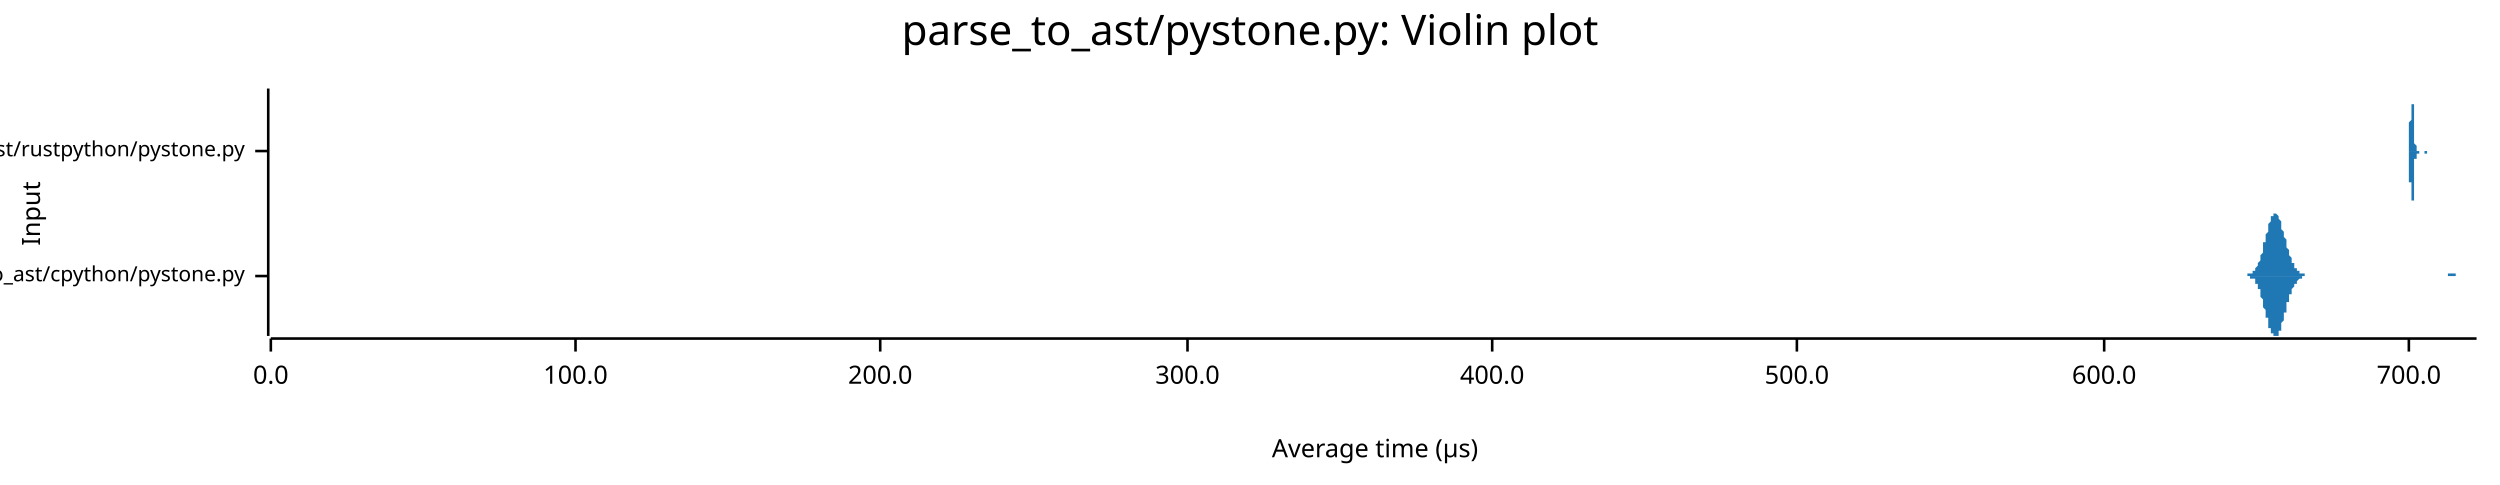
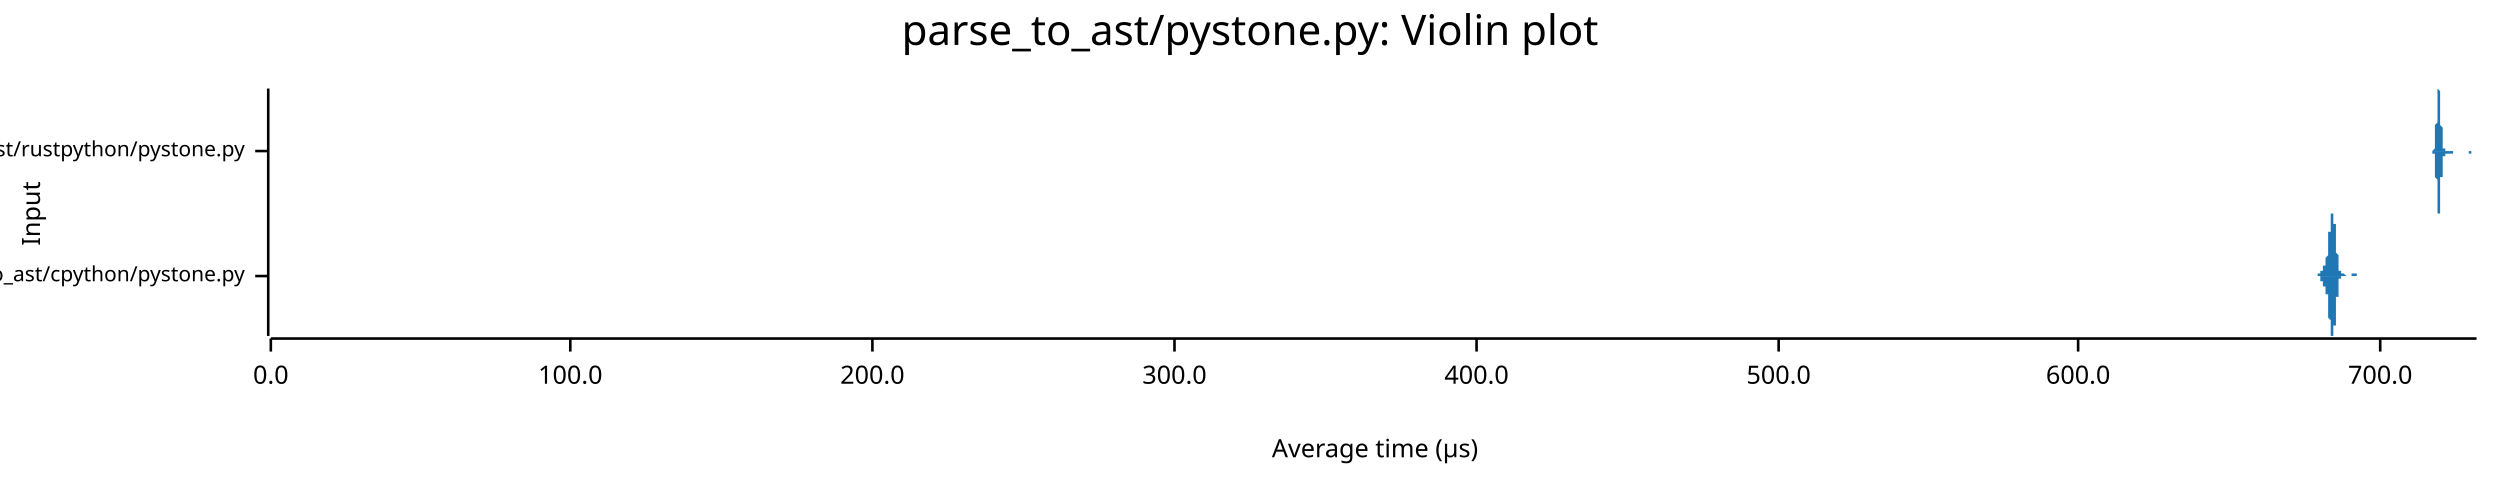
<svg xmlns="http://www.w3.org/2000/svg" width="960" height="186" viewBox="0 0 960 186">
  <text x="480" y="5" dy="0.76em" text-anchor="middle" font-family="sans-serif" font-size="16.129" opacity="1" fill="#000000">
parse_to_ast/pystone.py: Violin plot
</text>
  <text x="8" y="82" dy="0.76em" text-anchor="middle" font-family="sans-serif" font-size="9.677" opacity="1" fill="#000000" transform="rotate(270, 8, 82)">
Input
</text>
  <text x="528" y="178" dy="-0.5ex" text-anchor="middle" font-family="sans-serif" font-size="9.677" opacity="1" fill="#000000">
Average time (µs)
</text>
  <polyline fill="none" opacity="1" stroke="#000000" stroke-width="1" points="103,34 103,129 " />
  <text x="94" y="106" dy="0.5ex" text-anchor="end" font-family="sans-serif" font-size="8.065" opacity="1" fill="#000000">
parse_to_ast/cpython/pystone.py
</text>
  <polyline fill="none" opacity="1" stroke="#000000" stroke-width="1" points="98,106 103,106 " />
  <text x="94" y="58" dy="0.5ex" text-anchor="end" font-family="sans-serif" font-size="8.065" opacity="1" fill="#000000">
parse_to_ast/rustpython/pystone.py
</text>
  <polyline fill="none" opacity="1" stroke="#000000" stroke-width="1" points="98,58 103,58 " />
  <polyline fill="none" opacity="1" stroke="#000000" stroke-width="1" points="104,130 951,130 " />
  <text x="104" y="140" dy="0.76em" text-anchor="middle" font-family="sans-serif" font-size="9.677" opacity="1" fill="#000000">
0.0
</text>
  <polyline fill="none" opacity="1" stroke="#000000" stroke-width="1" points="104,130 104,135 " />
-   <text x="221" y="140" dy="0.76em" text-anchor="middle" font-family="sans-serif" font-size="9.677" opacity="1" fill="#000000">
+   <text x="219" y="140" dy="0.76em" text-anchor="middle" font-family="sans-serif" font-size="9.677" opacity="1" fill="#000000">
100.0
</text>
-   <polyline fill="none" opacity="1" stroke="#000000" stroke-width="1" points="221,130 221,135 " />
-   <text x="338" y="140" dy="0.76em" text-anchor="middle" font-family="sans-serif" font-size="9.677" opacity="1" fill="#000000">
+   <polyline fill="none" opacity="1" stroke="#000000" stroke-width="1" points="219,130 219,135 " />
+   <text x="335" y="140" dy="0.76em" text-anchor="middle" font-family="sans-serif" font-size="9.677" opacity="1" fill="#000000">
200.0
</text>
-   <polyline fill="none" opacity="1" stroke="#000000" stroke-width="1" points="338,130 338,135 " />
-   <text x="456" y="140" dy="0.76em" text-anchor="middle" font-family="sans-serif" font-size="9.677" opacity="1" fill="#000000">
+   <polyline fill="none" opacity="1" stroke="#000000" stroke-width="1" points="335,130 335,135 " />
+   <text x="451" y="140" dy="0.76em" text-anchor="middle" font-family="sans-serif" font-size="9.677" opacity="1" fill="#000000">
300.0
</text>
-   <polyline fill="none" opacity="1" stroke="#000000" stroke-width="1" points="456,130 456,135 " />
-   <text x="573" y="140" dy="0.76em" text-anchor="middle" font-family="sans-serif" font-size="9.677" opacity="1" fill="#000000">
+   <polyline fill="none" opacity="1" stroke="#000000" stroke-width="1" points="451,130 451,135 " />
+   <text x="567" y="140" dy="0.76em" text-anchor="middle" font-family="sans-serif" font-size="9.677" opacity="1" fill="#000000">
400.0
</text>
-   <polyline fill="none" opacity="1" stroke="#000000" stroke-width="1" points="573,130 573,135 " />
-   <text x="690" y="140" dy="0.76em" text-anchor="middle" font-family="sans-serif" font-size="9.677" opacity="1" fill="#000000">
+   <polyline fill="none" opacity="1" stroke="#000000" stroke-width="1" points="567,130 567,135 " />
+   <text x="683" y="140" dy="0.76em" text-anchor="middle" font-family="sans-serif" font-size="9.677" opacity="1" fill="#000000">
500.0
</text>
-   <polyline fill="none" opacity="1" stroke="#000000" stroke-width="1" points="690,130 690,135 " />
-   <text x="808" y="140" dy="0.76em" text-anchor="middle" font-family="sans-serif" font-size="9.677" opacity="1" fill="#000000">
+   <polyline fill="none" opacity="1" stroke="#000000" stroke-width="1" points="683,130 683,135 " />
+   <text x="798" y="140" dy="0.76em" text-anchor="middle" font-family="sans-serif" font-size="9.677" opacity="1" fill="#000000">
600.0
</text>
-   <polyline fill="none" opacity="1" stroke="#000000" stroke-width="1" points="808,130 808,135 " />
-   <text x="925" y="140" dy="0.76em" text-anchor="middle" font-family="sans-serif" font-size="9.677" opacity="1" fill="#000000">
+   <polyline fill="none" opacity="1" stroke="#000000" stroke-width="1" points="798,130 798,135 " />
+   <text x="914" y="140" dy="0.76em" text-anchor="middle" font-family="sans-serif" font-size="9.677" opacity="1" fill="#000000">
700.0
</text>
-   <polyline fill="none" opacity="1" stroke="#000000" stroke-width="1" points="925,130 925,135 " />
-   <polygon opacity="1" fill="#1F78B4" points="861,106 861,106 861,106 861,106 862,106 862,106 862,106 862,106 862,106 862,106 863,106 863,106 863,106 863,105 863,105 864,105 864,105 864,105 864,105 864,105 864,105 865,105 865,105 865,105 865,104 865,104 866,104 866,104 866,104 866,103 866,103 866,103 867,102 867,102 867,102 867,101 867,101 868,100 868,100 868,99 868,99 868,98 868,98 869,97 869,96 869,96 869,95 869,94 869,93 870,93 870,92 870,91 870,91 870,90 871,89 871,88 871,88 871,87 871,86 871,86 872,85 872,85 872,84 872,84 872,83 873,83 873,83 873,82 873,82 873,82 873,82 874,82 874,82 874,82 874,82 874,82 875,83 875,83 875,83 875,84 875,84 875,84 876,85 876,86 876,86 876,87 876,87 876,88 877,89 877,89 877,90 877,91 877,91 878,92 878,93 878,93 878,94 878,94 878,95 879,96 879,96 879,97 879,97 879,98 880,99 880,99 880,100 880,100 880,100 880,101 881,101 881,102 881,102 881,102 881,103 882,103 882,103 882,103 882,104 882,104 882,104 883,104 883,104 883,104 883,105 883,105 884,105 884,105 884,105 884,105 884,105 884,105 885,105 885,105 885,105 885,105 885,105 885,106 886,106 886,106 886,106 886,106 886,106 887,106 887,106 887,106 887,106 887,106 887,106 888,106 888,106 888,106 888,106 888,106 889,106 889,106 889,106 889,106 889,106 889,106 890,106 890,106 890,106 890,106 890,106 891,106 891,106 891,106 891,106 891,106 891,106 892,106 892,106 892,106 892,106 892,106 892,106 893,106 893,106 893,106 893,106 893,106 894,106 894,106 894,106 894,106 894,106 894,106 895,106 895,106 895,106 895,106 895,106 896,106 896,106 896,106 896,106 896,106 896,106 897,106 897,106 897,106 897,106 897,106 898,106 898,106 898,106 898,106 898,106 898,106 899,106 899,106 899,106 899,106 899,106 899,106 900,106 900,106 900,106 900,106 900,106 901,106 901,106 901,106 901,106 901,106 901,106 902,106 902,106 902,106 902,106 902,106 903,106 903,106 903,106 903,106 903,106 903,106 904,106 904,106 904,106 904,106 904,106 905,106 905,106 905,106 905,106 905,106 905,106 906,106 906,106 906,106 906,106 906,106 906,106 907,106 907,106 907,106 907,106 907,106 908,106 908,106 908,106 908,106 908,106 908,106 909,106 909,106 909,106 909,106 909,106 910,106 910,106 910,106 910,106 910,106 910,106 911,106 911,106 911,106 911,106 911,106 912,106 912,106 912,106 912,106 912,106 912,106 913,106 913,106 913,106 913,106 913,106 913,106 914,106 914,106 914,106 914,106 914,106 915,106 915,106 915,106 915,106 915,106 915,106 916,106 916,106 916,106 916,106 916,106 917,106 917,106 917,106 917,106 917,106 917,106 918,106 918,106 918,106 918,106 918,106 919,106 919,106 919,106 919,106 919,106 919,106 920,106 920,106 920,106 920,106 920,106 921,106 921,106 921,106 921,106 921,106 921,106 922,106 922,106 922,106 922,106 922,106 922,106 923,106 923,106 923,106 923,106 923,106 924,106 924,106 924,106 924,106 924,106 924,106 925,106 925,106 925,106 925,106 925,106 926,106 926,106 926,106 926,106 926,106 926,106 927,106 927,106 927,106 927,106 927,106 928,106 928,106 928,106 928,106 928,106 928,106 929,106 929,106 929,106 929,106 929,106 929,106 930,106 930,106 930,106 930,106 930,106 931,106 931,106 931,106 931,106 931,106 931,106 932,106 932,106 932,106 932,106 932,106 933,106 933,106 933,106 933,106 933,106 933,106 934,106 934,106 934,106 934,106 934,106 935,106 935,106 935,106 935,106 935,106 935,106 936,106 936,106 936,106 936,106 936,106 936,106 937,106 937,106 937,106 937,106 937,106 938,106 938,106 938,106 938,106 938,106 938,106 939,106 939,106 939,106 939,106 939,106 940,106 940,106 940,105 940,105 940,105 940,105 941,105 941,105 941,105 941,105 941,105 942,105 942,105 942,105 942,105 942,105 942,105 943,105 943,105 943,105 943,105 943,106 943,106 944,106 944,106 944,106 944,106 944,106 945,106 945,106 945,106 945,106 945,106 945,106 946,106 946,106 946,106 946,106 946,106 947,106 947,106 947,106 947,106 947,106 947,106 948,106 948,106 948,106 948,106 948,106 949,106 949,106 949,106 949,106 949,106 949,106 950,106 950,106 950,106 950,106 950,106 951,106 951,106 861,106 " />
-   <polygon opacity="1" fill="#1F78B4" points="861,106 861,106 861,106 861,106 862,106 862,106 862,106 862,106 862,106 862,106 863,106 863,106 863,106 863,106 863,106 864,106 864,106 864,106 864,106 864,106 864,107 865,107 865,107 865,107 865,107 865,107 866,107 866,108 866,108 866,108 866,108 866,109 867,109 867,109 867,110 867,110 867,111 868,111 868,112 868,112 868,113 868,113 868,114 869,115 869,115 869,116 869,117 869,117 869,118 870,119 870,119 870,120 870,121 870,122 871,122 871,123 871,124 871,124 871,125 871,126 872,126 872,127 872,127 872,128 872,128 873,128 873,129 873,129 873,129 873,129 873,129 874,129 874,129 874,129 874,129 874,129 875,129 875,129 875,128 875,128 875,127 875,127 876,127 876,126 876,125 876,125 876,124 876,124 877,123 877,122 877,122 877,121 877,120 878,120 878,119 878,118 878,118 878,117 878,116 879,116 879,115 879,115 879,114 879,113 880,113 880,112 880,112 880,111 880,111 880,111 881,110 881,110 881,110 881,109 881,109 882,109 882,108 882,108 882,108 882,108 882,108 883,107 883,107 883,107 883,107 883,107 884,107 884,107 884,106 884,106 884,106 884,106 885,106 885,106 885,106 885,106 885,106 885,106 886,106 886,106 886,106 886,106 886,106 887,106 887,106 887,106 887,106 887,106 887,106 888,106 888,106 888,106 888,106 888,106 889,106 889,106 889,106 889,106 889,106 889,106 890,106 890,106 890,106 890,106 890,106 891,106 891,106 891,106 891,106 891,106 891,106 892,106 892,106 892,106 892,106 892,106 892,106 893,106 893,106 893,106 893,106 893,106 894,106 894,106 894,106 894,106 894,106 894,106 895,106 895,106 895,106 895,106 895,106 896,106 896,106 896,106 896,106 896,106 896,106 897,106 897,106 897,106 897,106 897,106 898,106 898,106 898,106 898,106 898,106 898,106 899,106 899,106 899,106 899,106 899,106 899,106 900,106 900,106 900,106 900,106 900,106 901,106 901,106 901,106 901,106 901,106 901,106 902,106 902,106 902,106 902,106 902,106 903,106 903,106 903,106 903,106 903,106 903,106 904,106 904,106 904,106 904,106 904,106 905,106 905,106 905,106 905,106 905,106 905,106 906,106 906,106 906,106 906,106 906,106 906,106 907,106 907,106 907,106 907,106 907,106 908,106 908,106 908,106 908,106 908,106 908,106 909,106 909,106 909,106 909,106 909,106 910,106 910,106 910,106 910,106 910,106 910,106 911,106 911,106 911,106 911,106 911,106 912,106 912,106 912,106 912,106 912,106 912,106 913,106 913,106 913,106 913,106 913,106 913,106 914,106 914,106 914,106 914,106 914,106 915,106 915,106 915,106 915,106 915,106 915,106 916,106 916,106 916,106 916,106 916,106 917,106 917,106 917,106 917,106 917,106 917,106 918,106 918,106 918,106 918,106 918,106 919,106 919,106 919,106 919,106 919,106 919,106 920,106 920,106 920,106 920,106 920,106 921,106 921,106 921,106 921,106 921,106 921,106 922,106 922,106 922,106 922,106 922,106 922,106 923,106 923,106 923,106 923,106 923,106 924,106 924,106 924,106 924,106 924,106 924,106 925,106 925,106 925,106 925,106 925,106 926,106 926,106 926,106 926,106 926,106 926,106 927,106 927,106 927,106 927,106 927,106 928,106 928,106 928,106 928,106 928,106 928,106 929,106 929,106 929,106 929,106 929,106 929,106 930,106 930,106 930,106 930,106 930,106 931,106 931,106 931,106 931,106 931,106 931,106 932,106 932,106 932,106 932,106 932,106 933,106 933,106 933,106 933,106 933,106 933,106 934,106 934,106 934,106 934,106 934,106 935,106 935,106 935,106 935,106 935,106 935,106 936,106 936,106 936,106 936,106 936,106 936,106 937,106 937,106 937,106 937,106 937,106 938,106 938,106 938,106 938,106 938,106 938,106 939,106 939,106 939,106 939,106 939,106 940,106 940,106 940,106 940,106 940,106 940,106 941,106 941,106 941,106 941,106 941,106 942,106 942,106 942,106 942,106 942,106 942,106 943,106 943,106 943,106 943,106 943,106 943,106 944,106 944,106 944,106 944,106 944,106 945,106 945,106 945,106 945,106 945,106 945,106 946,106 946,106 946,106 946,106 946,106 947,106 947,106 947,106 947,106 947,106 947,106 948,106 948,106 948,106 948,106 948,106 949,106 949,106 949,106 949,106 949,106 949,106 950,106 950,106 950,106 950,106 950,106 951,106 951,106 861,106 " />
-   <polygon opacity="1" fill="#1F78B4" points="924,58 924,58 924,58 924,58 924,58 924,58 924,58 924,58 924,58 924,58 924,58 924,58 924,58 924,58 924,58 924,58 924,58 924,58 924,58 924,58 924,58 924,58 924,58 925,58 925,58 925,58 925,58 925,58 925,58 925,58 925,58 925,58 925,58 925,58 925,58 925,58 925,58 925,58 925,58 925,58 925,58 925,57 925,57 925,57 925,57 925,57 925,57 925,57 925,57 925,57 925,57 925,56 925,56 925,56 925,56 925,56 925,56 925,55 925,55 925,55 925,55 925,54 925,54 925,54 925,54 925,53 925,53 925,53 925,52 925,52 925,51 925,51 925,51 925,50 925,50 925,49 925,49 925,49 925,48 925,48 925,47 925,47 926,46 926,46 926,45 926,45 926,44 926,44 926,43 926,43 926,42 926,42 926,41 926,41 926,40 926,40 926,39 926,39 926,38 926,38 926,38 926,37 926,37 926,37 926,36 926,36 926,36 926,36 926,35 926,35 926,35 926,35 926,35 926,35 926,35 926,35 926,35 926,34 926,35 926,35 926,35 926,35 926,35 926,35 926,35 926,35 926,35 926,36 926,36 926,36 926,36 926,37 926,37 926,37 926,38 926,38 926,38 926,39 926,39 926,39 926,40 927,40 927,40 927,41 927,41 927,42 927,42 927,42 927,43 927,43 927,44 927,44 927,44 927,45 927,45 927,46 927,46 927,46 927,47 927,47 927,47 927,48 927,48 927,49 927,49 927,49 927,50 927,50 927,50 927,50 927,51 927,51 927,51 927,52 927,52 927,52 927,52 927,53 927,53 927,53 927,53 927,54 927,54 927,54 927,54 927,54 927,54 927,54 927,55 927,55 927,55 927,55 927,55 927,55 927,55 927,55 927,55 927,55 927,55 928,56 928,56 928,56 928,56 928,56 928,56 928,56 928,56 928,56 928,56 928,56 928,56 928,56 928,56 928,56 928,56 928,56 928,56 928,56 928,56 928,56 928,56 928,56 928,56 928,56 928,56 928,56 928,56 928,56 928,56 928,56 928,57 928,57 928,57 928,57 928,57 928,57 928,57 928,57 928,57 928,57 928,57 928,57 928,57 928,57 928,57 928,57 928,57 928,57 928,57 928,57 928,57 928,57 928,57 928,57 928,57 928,57 928,58 928,58 929,58 929,58 929,58 929,58 929,58 929,58 929,58 929,58 929,58 929,58 929,58 929,58 929,58 929,58 929,58 929,58 929,58 929,58 929,58 929,58 929,58 929,58 929,58 929,58 929,58 929,58 929,58 929,58 929,58 929,58 929,58 929,58 929,58 929,58 929,58 929,58 929,58 929,58 929,58 929,58 929,58 929,58 929,58 929,58 929,58 929,58 929,58 929,58 929,58 929,58 929,58 929,58 929,58 929,58 929,58 929,58 929,58 929,58 929,58 930,58 930,58 930,58 930,58 930,58 930,58 930,58 930,58 930,58 930,58 930,58 930,58 930,58 930,58 930,58 930,58 930,58 930,58 930,58 930,58 930,58 930,58 930,58 930,58 930,58 930,58 930,58 930,58 930,58 930,58 930,58 930,58 930,58 930,58 930,58 930,58 930,58 930,58 930,58 930,58 930,58 930,58 930,58 930,58 930,58 930,58 930,58 930,58 930,58 930,58 930,58 930,58 930,58 930,58 930,58 930,58 930,58 930,58 931,58 931,58 931,58 931,58 931,58 931,58 931,58 931,58 931,58 931,58 931,58 931,58 931,58 931,58 931,58 931,58 931,58 931,58 931,58 931,58 931,58 931,58 931,58 931,58 931,58 931,58 931,58 931,58 931,58 931,58 931,58 931,58 931,58 931,58 931,58 931,58 931,58 931,58 931,58 931,58 931,58 931,58 931,58 931,58 931,58 931,58 931,58 931,58 931,58 931,58 931,58 931,58 931,58 931,58 931,58 931,58 931,58 931,58 931,58 932,58 932,58 932,58 932,58 932,58 932,58 932,58 932,58 932,58 932,58 932,58 932,58 932,58 932,58 932,58 932,58 932,58 932,58 932,58 932,58 932,58 932,58 932,58 932,58 932,58 932,58 932,58 932,58 932,58 932,58 932,58 932,58 932,58 932,58 932,58 932,58 932,58 932,58 932,58 932,58 932,58 932,58 932,58 932,58 932,58 932,58 932,58 932,58 932,58 932,58 932,58 932,58 932,58 932,58 932,58 932,58 932,58 932,58 933,58 933,58 933,58 933,58 933,58 933,58 933,58 933,58 933,58 924,58 " />
-   <polygon opacity="1" fill="#1F78B4" points="924,58 924,58 924,58 924,58 924,58 924,58 924,58 924,58 924,58 924,58 924,58 924,58 924,58 924,58 924,58 924,58 924,58 924,58 924,58 924,58 924,58 924,58 924,58 925,58 925,58 925,58 925,58 925,58 925,58 925,58 925,59 925,59 925,59 925,59 925,59 925,59 925,59 925,59 925,59 925,59 925,59 925,59 925,59 925,59 925,59 925,59 925,59 925,60 925,60 925,60 925,60 925,60 925,60 925,60 925,61 925,61 925,61 925,61 925,61 925,62 925,62 925,62 925,62 925,63 925,63 925,63 925,64 925,64 925,64 925,65 925,65 925,65 925,66 925,66 925,67 925,67 925,68 925,68 925,68 925,69 925,69 925,70 926,70 926,71 926,71 926,72 926,72 926,73 926,73 926,74 926,74 926,75 926,75 926,76 926,76 926,77 926,77 926,78 926,78 926,78 926,79 926,79 926,79 926,80 926,80 926,80 926,81 926,81 926,81 926,81 926,81 926,82 926,82 926,82 926,82 926,82 926,82 926,82 926,82 926,82 926,82 926,82 926,82 926,82 926,81 926,81 926,81 926,81 926,81 926,80 926,80 926,80 926,80 926,79 926,79 926,79 926,78 926,78 926,78 926,77 926,77 927,77 927,76 927,76 927,75 927,75 927,75 927,74 927,74 927,73 927,73 927,73 927,72 927,72 927,71 927,71 927,71 927,70 927,70 927,69 927,69 927,69 927,68 927,68 927,68 927,67 927,67 927,67 927,66 927,66 927,66 927,65 927,65 927,65 927,65 927,64 927,64 927,64 927,64 927,63 927,63 927,63 927,63 927,63 927,62 927,62 927,62 927,62 927,62 927,62 927,62 927,62 927,61 927,61 927,61 927,61 927,61 927,61 927,61 928,61 928,61 928,61 928,61 928,61 928,61 928,61 928,61 928,61 928,61 928,61 928,61 928,61 928,61 928,60 928,60 928,60 928,60 928,60 928,60 928,60 928,60 928,60 928,60 928,60 928,60 928,60 928,60 928,60 928,60 928,60 928,60 928,60 928,60 928,60 928,60 928,60 928,60 928,60 928,60 928,60 928,60 928,60 928,60 928,60 928,59 928,59 928,59 928,59 928,59 928,59 928,59 928,59 928,59 928,59 928,59 928,59 928,59 928,59 929,59 929,59 929,59 929,59 929,59 929,59 929,59 929,59 929,59 929,59 929,59 929,59 929,59 929,59 929,58 929,58 929,58 929,58 929,58 929,58 929,58 929,58 929,58 929,58 929,58 929,58 929,58 929,58 929,58 929,58 929,58 929,58 929,58 929,58 929,58 929,58 929,58 929,58 929,58 929,58 929,58 929,58 929,58 929,58 929,58 929,58 929,58 929,58 929,58 929,58 929,58 929,58 929,58 929,58 929,58 929,58 929,58 929,58 929,58 930,58 930,58 930,58 930,58 930,58 930,58 930,58 930,58 930,58 930,58 930,58 930,58 930,58 930,58 930,58 930,58 930,58 930,58 930,58 930,58 930,58 930,58 930,58 930,58 930,58 930,58 930,58 930,58 930,58 930,58 930,58 930,58 930,58 930,58 930,58 930,58 930,58 930,58 930,58 930,58 930,58 930,58 930,58 930,58 930,58 930,58 930,58 930,58 930,58 930,58 930,58 930,58 930,58 930,58 930,58 930,58 930,58 930,58 931,58 931,58 931,58 931,58 931,58 931,58 931,58 931,58 931,58 931,58 931,58 931,58 931,58 931,58 931,58 931,58 931,58 931,58 931,58 931,58 931,58 931,58 931,58 931,58 931,58 931,58 931,58 931,58 931,58 931,58 931,58 931,58 931,58 931,58 931,58 931,58 931,58 931,58 931,58 931,58 931,58 931,58 931,58 931,58 931,58 931,58 931,59 931,59 931,59 931,59 931,59 931,59 931,59 931,59 931,59 931,59 931,59 931,59 931,59 932,59 932,59 932,59 932,59 932,59 932,59 932,59 932,59 932,59 932,59 932,59 932,59 932,59 932,59 932,59 932,59 932,59 932,59 932,59 932,59 932,59 932,59 932,59 932,59 932,59 932,59 932,59 932,58 932,58 932,58 932,58 932,58 932,58 932,58 932,58 932,58 932,58 932,58 932,58 932,58 932,58 932,58 932,58 932,58 932,58 932,58 932,58 932,58 932,58 932,58 932,58 932,58 932,58 932,58 932,58 932,58 932,58 932,58 933,58 933,58 933,58 933,58 933,58 933,58 933,58 933,58 933,58 924,58 " />
+   <polyline fill="none" opacity="1" stroke="#000000" stroke-width="1" points="914,130 914,135 " />
+   <polygon opacity="1" fill="#1F78B4" points="889,106 889,106 889,106 889,106 889,106 890,106 890,106 890,106 890,106 890,106 890,106 890,106 890,106 890,106 890,106 890,106 890,106 890,106 890,106 890,106 890,106 890,106 890,106 890,106 890,106 890,106 890,106 890,106 890,106 890,105 890,105 890,105 890,105 890,105 891,105 891,105 891,105 891,105 891,105 891,105 891,105 891,105 891,105 891,105 891,105 891,105 891,105 891,105 891,105 891,105 891,105 891,105 891,105 891,104 891,104 891,104 891,104 891,104 891,104 891,104 891,104 891,104 891,104 891,104 892,104 892,104 892,104 892,104 892,103 892,103 892,103 892,103 892,103 892,103 892,103 892,103 892,103 892,103 892,103 892,103 892,103 892,103 892,103 892,103 892,102 892,102 892,102 892,102 892,102 892,102 892,102 892,102 892,102 893,102 893,102 893,102 893,102 893,102 893,102 893,102 893,101 893,101 893,101 893,101 893,101 893,101 893,101 893,101 893,101 893,101 893,101 893,100 893,100 893,100 893,100 893,100 893,100 893,100 893,99 893,99 893,99 893,99 893,99 894,98 894,98 894,98 894,98 894,98 894,97 894,97 894,97 894,96 894,96 894,96 894,95 894,95 894,95 894,94 894,94 894,94 894,93 894,93 894,93 894,92 894,92 894,91 894,91 894,91 894,90 894,90 894,90 894,89 895,89 895,88 895,88 895,88 895,87 895,87 895,87 895,86 895,86 895,86 895,85 895,85 895,85 895,85 895,84 895,84 895,84 895,84 895,84 895,83 895,83 895,83 895,83 895,83 895,83 895,82 895,82 895,82 895,82 896,82 896,82 896,82 896,82 896,82 896,82 896,82 896,82 896,82 896,82 896,82 896,82 896,82 896,83 896,83 896,83 896,83 896,83 896,83 896,83 896,84 896,84 896,84 896,84 896,85 896,85 896,85 896,85 896,86 896,86 897,86 897,87 897,87 897,87 897,88 897,88 897,89 897,89 897,89 897,90 897,90 897,91 897,91 897,91 897,92 897,92 897,93 897,93 897,93 897,94 897,94 897,95 897,95 897,95 897,96 897,96 897,97 897,97 897,97 898,98 898,98 898,98 898,99 898,99 898,99 898,100 898,100 898,100 898,101 898,101 898,101 898,101 898,102 898,102 898,102 898,102 898,103 898,103 898,103 898,103 898,103 898,103 898,104 898,104 898,104 898,104 898,104 898,104 899,104 899,104 899,105 899,105 899,105 899,105 899,105 899,105 899,105 899,105 899,105 899,105 899,105 899,105 899,105 899,105 899,105 899,105 899,105 899,105 899,105 899,105 899,105 899,105 899,105 899,105 899,105 899,105 899,105 899,105 900,105 900,105 900,105 900,105 900,105 900,105 900,105 900,105 900,105 900,105 900,105 900,105 900,105 900,105 900,105 900,105 900,105 900,105 900,105 900,105 900,105 900,105 900,105 900,105 900,105 900,105 900,105 900,105 900,105 901,106 901,106 901,106 901,106 901,106 901,106 901,106 901,106 901,106 901,106 901,106 901,106 901,106 901,106 901,106 901,106 901,106 901,106 901,106 901,106 901,106 901,106 901,106 901,106 901,106 901,106 901,106 901,106 901,106 901,106 902,106 902,106 902,106 902,106 902,106 902,106 902,106 902,106 902,106 902,106 902,106 902,106 902,106 902,106 902,106 902,106 902,106 902,106 902,106 902,106 902,106 902,106 902,106 902,106 902,106 902,106 902,106 902,106 902,106 903,106 903,106 903,106 903,106 903,106 903,106 903,106 903,106 903,106 903,106 903,106 903,106 903,106 903,106 903,106 903,106 903,106 903,106 903,106 903,106 903,106 903,106 903,106 903,106 903,106 903,106 903,106 903,106 903,105 904,105 904,105 904,105 904,105 904,105 904,105 904,105 904,105 904,105 904,105 904,105 904,105 904,105 904,105 904,105 904,105 904,105 904,105 904,105 904,105 904,105 904,105 904,105 904,105 904,105 904,105 904,105 904,105 904,105 904,105 905,105 905,105 905,105 905,105 905,105 905,105 905,105 905,105 905,105 905,105 905,105 905,105 905,105 905,105 905,105 905,105 905,106 905,106 905,106 905,106 905,106 905,106 905,106 905,106 905,106 905,106 905,106 905,106 905,106 906,106 906,106 906,106 906,106 906,106 906,106 906,106 906,106 906,106 906,106 906,106 906,106 906,106 906,106 906,106 906,106 906,106 906,106 906,106 906,106 906,106 906,106 906,106 906,106 906,106 906,106 889,106 " />
+   <polygon opacity="1" fill="#1F78B4" points="889,106 889,106 889,106 889,106 889,106 890,106 890,106 890,106 890,106 890,106 890,106 890,106 890,106 890,106 890,106 890,106 890,106 890,106 890,106 890,106 890,106 890,106 890,106 890,106 890,106 890,106 890,106 890,106 890,106 890,106 890,106 890,106 890,106 890,106 891,106 891,106 891,106 891,106 891,106 891,106 891,106 891,106 891,106 891,106 891,107 891,107 891,107 891,107 891,107 891,107 891,107 891,107 891,107 891,107 891,107 891,107 891,107 891,107 891,107 891,107 891,107 891,108 891,108 891,108 892,108 892,108 892,108 892,108 892,108 892,108 892,108 892,108 892,108 892,108 892,108 892,108 892,109 892,109 892,109 892,109 892,109 892,109 892,109 892,109 892,109 892,109 892,109 892,109 892,109 892,109 892,109 892,109 892,110 893,110 893,110 893,110 893,110 893,110 893,110 893,110 893,110 893,110 893,110 893,110 893,110 893,110 893,111 893,111 893,111 893,111 893,111 893,111 893,111 893,111 893,111 893,112 893,112 893,112 893,112 893,112 893,112 893,113 893,113 894,113 894,113 894,113 894,114 894,114 894,114 894,115 894,115 894,115 894,115 894,116 894,116 894,116 894,117 894,117 894,117 894,118 894,118 894,119 894,119 894,119 894,120 894,120 894,120 894,121 894,121 894,122 894,122 894,122 895,123 895,123 895,123 895,124 895,124 895,124 895,125 895,125 895,125 895,126 895,126 895,126 895,127 895,127 895,127 895,127 895,128 895,128 895,128 895,128 895,128 895,129 895,129 895,129 895,129 895,129 895,129 895,129 895,129 896,129 896,129 896,129 896,129 896,129 896,129 896,129 896,129 896,129 896,129 896,129 896,129 896,129 896,129 896,129 896,129 896,129 896,128 896,128 896,128 896,128 896,128 896,127 896,127 896,127 896,127 896,126 896,126 896,126 896,125 897,125 897,125 897,124 897,124 897,124 897,123 897,123 897,123 897,122 897,122 897,121 897,121 897,121 897,120 897,120 897,119 897,119 897,119 897,118 897,118 897,117 897,117 897,116 897,116 897,116 897,115 897,115 897,115 897,114 898,114 898,113 898,113 898,113 898,112 898,112 898,112 898,111 898,111 898,111 898,111 898,110 898,110 898,110 898,110 898,109 898,109 898,109 898,109 898,109 898,108 898,108 898,108 898,108 898,108 898,108 898,107 898,107 898,107 899,107 899,107 899,107 899,107 899,107 899,107 899,107 899,107 899,107 899,107 899,107 899,106 899,106 899,106 899,106 899,106 899,106 899,106 899,106 899,106 899,106 899,106 899,106 899,106 899,106 899,106 899,106 899,106 899,106 899,106 900,106 900,106 900,106 900,106 900,106 900,106 900,106 900,106 900,106 900,106 900,106 900,106 900,106 900,106 900,106 900,106 900,106 900,106 900,106 900,106 900,106 900,106 900,106 900,106 900,106 900,106 900,106 900,106 900,106 901,106 901,106 901,106 901,106 901,106 901,106 901,106 901,106 901,106 901,106 901,106 901,106 901,106 901,106 901,106 901,106 901,106 901,106 901,106 901,106 901,106 901,106 901,106 901,106 901,106 901,106 901,106 901,106 901,106 901,106 902,106 902,106 902,106 902,106 902,106 902,106 902,106 902,106 902,106 902,106 902,106 902,106 902,106 902,106 902,106 902,106 902,106 902,106 902,106 902,106 902,106 902,106 902,106 902,106 902,106 902,106 902,106 902,106 902,106 903,106 903,106 903,106 903,106 903,106 903,106 903,106 903,106 903,106 903,106 903,106 903,106 903,106 903,106 903,106 903,106 903,106 903,106 903,106 903,106 903,106 903,106 903,106 903,106 903,106 903,106 903,106 903,106 903,106 904,106 904,106 904,106 904,106 904,106 904,106 904,106 904,106 904,106 904,106 904,106 904,106 904,106 904,106 904,106 904,106 904,106 904,106 904,106 904,106 904,106 904,106 904,106 904,106 904,106 904,106 904,106 904,106 904,106 904,106 905,106 905,106 905,106 905,106 905,106 905,106 905,106 905,106 905,106 905,106 905,106 905,106 905,106 905,106 905,106 905,106 905,106 905,106 905,106 905,106 905,106 905,106 905,106 905,106 905,106 905,106 905,106 905,106 905,106 906,106 906,106 906,106 906,106 906,106 906,106 906,106 906,106 906,106 906,106 906,106 906,106 906,106 906,106 906,106 906,106 906,106 906,106 906,106 906,106 906,106 906,106 906,106 906,106 906,106 906,106 889,106 " />
+   <polygon opacity="1" fill="#1F78B4" points="934,58 934,58 934,58 934,58 934,58 934,58 934,58 934,58 934,58 934,58 934,58 934,58 934,58 934,58 934,58 934,58 934,58 934,58 934,58 934,58 934,58 934,58 934,58 934,58 934,58 934,58 935,57 935,57 935,57 935,57 935,57 935,57 935,57 935,57 935,56 935,56 935,56 935,56 935,55 935,55 935,55 935,55 935,54 935,54 935,53 935,53 935,53 935,52 935,52 935,51 935,51 935,50 935,50 935,49 935,49 935,48 936,47 936,47 936,46 936,46 936,45 936,44 936,44 936,43 936,42 936,42 936,41 936,41 936,40 936,39 936,39 936,38 936,38 936,37 936,37 936,36 936,36 936,36 936,35 936,35 936,35 936,35 936,35 936,35 936,34 937,35 937,35 937,35 937,35 937,35 937,35 937,36 937,36 937,36 937,37 937,37 937,38 937,38 937,39 937,39 937,40 937,40 937,41 937,42 937,42 937,43 937,43 937,44 937,45 937,45 937,46 937,47 937,47 937,48 937,48 938,49 938,49 938,50 938,50 938,51 938,51 938,52 938,52 938,53 938,53 938,53 938,54 938,54 938,54 938,54 938,55 938,55 938,55 938,55 938,55 938,56 938,56 938,56 938,56 938,56 938,56 938,56 938,56 938,57 939,57 939,57 939,57 939,57 939,57 939,57 939,57 939,57 939,57 939,57 939,57 939,57 939,57 939,57 939,57 939,57 939,58 939,58 939,58 939,58 939,58 939,58 939,58 939,58 939,58 939,58 939,58 939,58 939,58 939,58 940,58 940,58 940,58 940,58 940,58 940,58 940,58 940,58 940,58 940,58 940,58 940,58 940,58 940,58 940,58 940,58 940,58 940,58 940,58 940,58 940,58 940,58 940,58 940,58 940,58 940,58 940,58 940,58 940,58 940,58 941,58 941,58 941,58 941,58 941,58 941,58 941,58 941,58 941,58 941,58 941,58 941,58 941,58 941,58 941,58 941,58 941,58 941,58 941,58 941,58 941,58 941,58 941,58 941,58 941,58 941,58 941,58 941,58 941,58 942,58 942,58 942,58 942,58 942,58 942,58 942,58 942,58 942,58 942,58 942,58 942,58 942,58 942,58 942,58 942,58 942,58 942,58 942,58 942,58 942,58 942,58 942,58 942,58 942,58 942,58 942,58 942,58 942,58 942,58 943,58 943,58 943,58 943,58 943,58 943,58 943,58 943,58 943,58 943,58 943,58 943,58 943,58 943,58 943,58 943,58 943,58 943,58 943,58 943,58 943,58 943,58 943,58 943,58 943,58 943,58 943,58 943,58 943,58 944,58 944,58 944,58 944,58 944,58 944,58 944,58 944,58 944,58 944,58 944,58 944,58 944,58 944,58 944,58 944,58 944,58 944,58 944,58 944,58 944,58 944,58 944,58 944,58 944,58 944,58 944,58 944,58 944,58 944,58 945,58 945,58 945,58 945,58 945,58 945,58 945,58 945,58 945,58 945,58 945,58 945,58 945,58 945,58 945,58 945,58 945,58 945,58 945,58 945,58 945,58 945,58 945,58 945,58 945,58 945,58 945,58 945,58 945,58 945,58 946,58 946,58 946,58 946,58 946,58 946,58 946,58 946,58 946,58 946,58 946,58 946,58 946,58 946,58 946,58 946,58 946,58 946,58 946,58 946,58 946,58 946,58 946,58 946,58 946,58 946,58 946,58 946,58 946,58 947,58 947,58 947,58 947,58 947,58 947,58 947,58 947,58 947,58 947,58 947,58 947,58 947,58 947,58 947,58 947,58 947,58 947,58 947,58 947,58 947,58 947,58 947,58 947,58 947,58 947,58 947,58 947,58 947,58 947,58 948,58 948,58 948,58 948,58 948,58 948,58 948,58 948,58 948,58 948,58 948,58 948,58 948,58 948,58 948,58 948,58 948,58 948,58 948,58 948,58 948,58 948,58 948,58 948,58 948,58 948,58 948,58 948,58 948,58 949,58 949,58 949,58 949,58 949,58 949,58 949,58 949,58 949,58 949,58 949,58 949,58 949,58 949,58 949,58 949,58 949,58 949,58 949,58 949,58 949,58 949,58 949,58 949,58 949,58 949,58 949,58 949,58 949,58 949,58 950,58 950,58 950,58 950,58 950,58 950,58 950,58 950,58 950,58 950,58 950,58 950,58 950,58 950,58 950,58 950,58 950,58 950,58 950,58 950,58 950,58 950,58 950,58 950,58 950,58 950,58 950,58 950,58 950,58 951,58 951,58 934,58 " />
+   <polygon opacity="1" fill="#1F78B4" points="934,58 934,58 934,58 934,58 934,58 934,58 934,58 934,58 934,58 934,58 934,58 934,58 934,58 934,58 934,58 934,58 934,58 934,58 934,59 934,59 934,59 934,59 934,59 934,59 934,59 934,59 935,59 935,59 935,59 935,59 935,60 935,60 935,60 935,60 935,60 935,60 935,61 935,61 935,61 935,61 935,62 935,62 935,62 935,63 935,63 935,63 935,64 935,64 935,65 935,65 935,66 935,66 935,67 935,67 935,68 935,68 936,69 936,70 936,70 936,71 936,72 936,72 936,73 936,73 936,74 936,75 936,75 936,76 936,77 936,77 936,78 936,78 936,79 936,79 936,80 936,80 936,80 936,81 936,81 936,81 936,82 936,82 936,82 936,82 936,82 937,82 937,82 937,82 937,82 937,81 937,81 937,81 937,81 937,80 937,80 937,79 937,79 937,78 937,78 937,77 937,77 937,76 937,76 937,75 937,74 937,74 937,73 937,72 937,72 937,71 937,71 937,70 937,69 937,69 937,68 938,68 938,67 938,67 938,66 938,66 938,65 938,65 938,64 938,64 938,64 938,63 938,63 938,63 938,62 938,62 938,62 938,62 938,61 938,61 938,61 938,61 938,61 938,61 938,60 938,60 938,60 938,60 938,60 938,60 939,60 939,60 939,60 939,60 939,60 939,60 939,59 939,59 939,59 939,59 939,59 939,59 939,59 939,59 939,59 939,59 939,59 939,59 939,59 939,59 939,59 939,59 939,59 939,59 939,59 939,59 939,59 939,59 939,59 939,59 940,59 940,59 940,59 940,58 940,58 940,58 940,58 940,58 940,58 940,58 940,58 940,58 940,58 940,58 940,58 940,58 940,58 940,58 940,58 940,58 940,58 940,58 940,58 940,58 940,58 940,58 940,58 940,59 940,59 940,59 941,59 941,59 941,59 941,59 941,59 941,59 941,59 941,59 941,59 941,59 941,59 941,59 941,59 941,59 941,59 941,59 941,59 941,59 941,59 941,59 941,59 941,59 941,59 941,59 941,59 941,59 941,59 941,59 941,59 942,59 942,59 942,59 942,59 942,59 942,59 942,59 942,59 942,59 942,59 942,59 942,59 942,59 942,59 942,59 942,59 942,59 942,59 942,59 942,59 942,59 942,59 942,58 942,58 942,58 942,58 942,58 942,58 942,58 942,58 943,58 943,58 943,58 943,58 943,58 943,58 943,58 943,58 943,58 943,58 943,58 943,58 943,58 943,58 943,58 943,58 943,58 943,58 943,58 943,58 943,58 943,58 943,58 943,58 943,58 943,58 943,58 943,58 943,58 944,58 944,58 944,58 944,58 944,58 944,58 944,58 944,58 944,58 944,58 944,58 944,58 944,58 944,58 944,58 944,58 944,58 944,58 944,58 944,58 944,58 944,58 944,58 944,58 944,58 944,58 944,58 944,58 944,58 944,58 945,58 945,58 945,58 945,58 945,58 945,58 945,58 945,58 945,58 945,58 945,58 945,58 945,58 945,58 945,58 945,58 945,58 945,58 945,58 945,58 945,58 945,58 945,58 945,58 945,58 945,58 945,58 945,58 945,58 945,58 946,58 946,58 946,58 946,58 946,58 946,58 946,58 946,58 946,58 946,58 946,58 946,58 946,58 946,58 946,58 946,58 946,58 946,58 946,58 946,58 946,58 946,58 946,58 946,58 946,58 946,58 946,58 946,58 946,58 947,58 947,58 947,58 947,58 947,58 947,58 947,58 947,58 947,58 947,58 947,58 947,58 947,58 947,58 947,58 947,58 947,58 947,58 947,58 947,58 947,58 947,58 947,58 947,58 947,58 947,58 947,58 947,58 947,58 947,58 948,58 948,58 948,58 948,58 948,58 948,58 948,58 948,58 948,58 948,58 948,58 948,58 948,58 948,58 948,58 948,58 948,58 948,58 948,58 948,58 948,58 948,59 948,59 948,59 948,59 948,59 948,59 948,59 948,59 949,59 949,59 949,59 949,59 949,59 949,59 949,59 949,59 949,59 949,59 949,59 949,59 949,59 949,59 949,59 949,59 949,58 949,58 949,58 949,58 949,58 949,58 949,58 949,58 949,58 949,58 949,58 949,58 949,58 949,58 950,58 950,58 950,58 950,58 950,58 950,58 950,58 950,58 950,58 950,58 950,58 950,58 950,58 950,58 950,58 950,58 950,58 950,58 950,58 950,58 950,58 950,58 950,58 950,58 950,58 950,58 950,58 950,58 950,58 951,58 951,58 934,58 " />
</svg>
